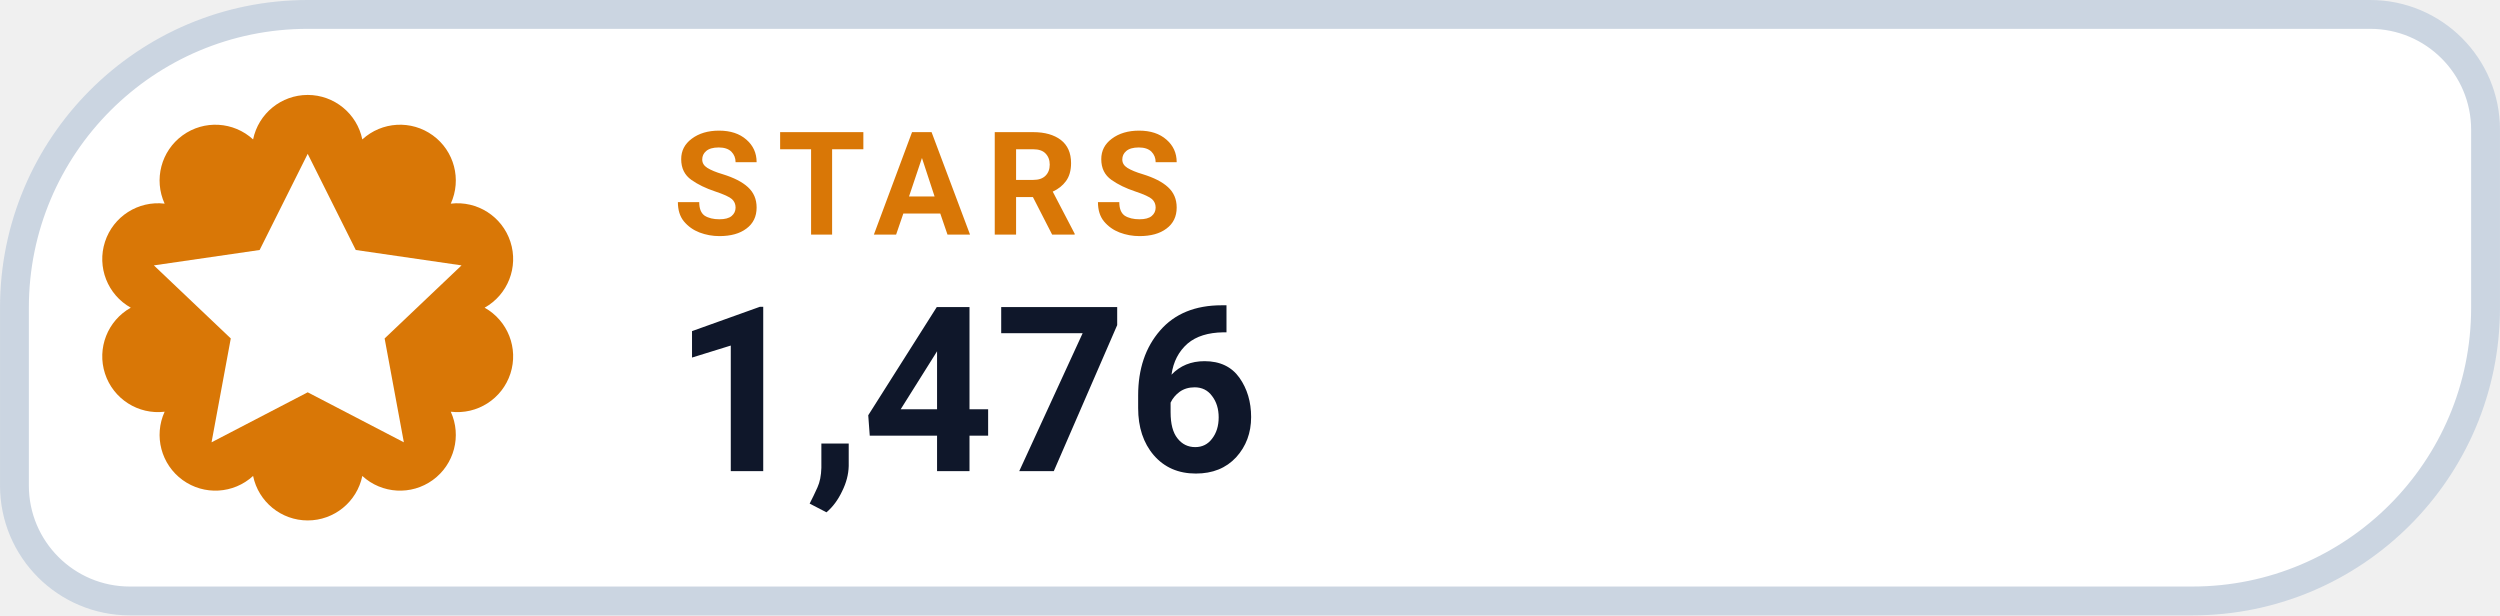
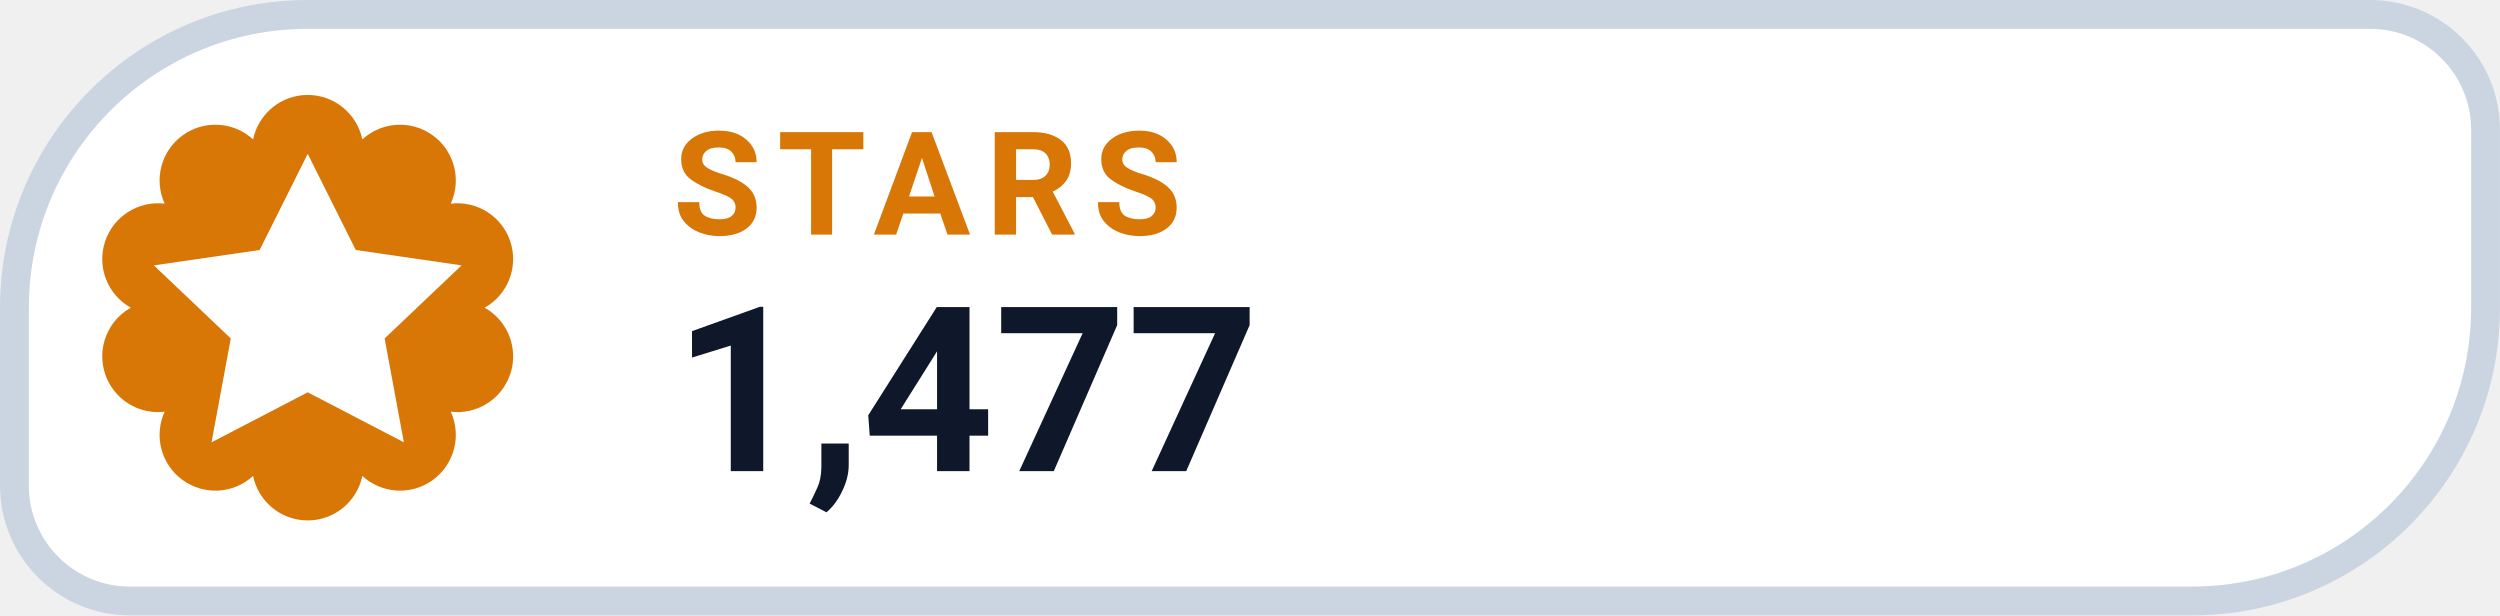
- <svg xmlns="http://www.w3.org/2000/svg" width="126" height="31.015" viewBox="0 0 130 32" role="img" aria-label="STARS 1,476">
+ <svg xmlns="http://www.w3.org/2000/svg" width="126" height="31.015" viewBox="0 0 130 32" role="img" aria-label="STARS 1,477">
  <path d="M 16.00 0.75 H 123.25 A 6.00 6.00 0 0 1 129.25 6.75 V 16.00 A 15.25 15.25 0 0 1 114.00 31.25 H 6.75 A 6.00 6.00 0 0 1 0.75 25.25 V 16.00 A 15.25 15.25 0 0 1 16.00 0.75 Z" fill="#FFFFFF" stroke="#CBD5E1" stroke-width="1.5" />
  <path d="M 13.16 7.25 A 2.90 2.90 0 0 1 18.84 7.25 A 2.90 2.90 0 0 1 23.44 10.59 A 2.90 2.90 0 0 1 25.20 16.00 A 2.90 2.90 0 0 1 23.44 21.41 A 2.90 2.90 0 0 1 18.84 24.75 A 2.90 2.90 0 0 1 13.16 24.75 A 2.90 2.90 0 0 1 8.56 21.41 A 2.90 2.90 0 0 1 6.80 16.00 A 2.90 2.90 0 0 1 8.56 10.59 A 2.90 2.90 0 0 1 13.16 7.25 Z" fill="#D97706" />
  <g transform="translate(16 16)" style="color:#FFFFFF;">
    <path d="M0 -8 l2.5 5 5.5 .8 -4 3.8 1 5.4 -5 -2.6 -5 2.6 1 -5.4 -4 -3.8 5.5 -.8 Z" fill="currentColor" />
  </g>
  <text x="35" y="12.2" fill="#D97706" font-family="-apple-system,BlinkMacSystemFont,'Segoe UI',Roboto,Helvetica,Arial,sans-serif" font-size="7.5" font-weight="700" letter-spacing=".8">STARS</text>
-   <text x="35" y="24.5" fill="#0F172A" font-family="-apple-system,BlinkMacSystemFont,'Segoe UI',Roboto,Helvetica,Arial,sans-serif" font-size="12" font-weight="750">1,476</text>
+   <text x="35" y="24.5" fill="#0F172A" font-family="-apple-system,BlinkMacSystemFont,'Segoe UI',Roboto,Helvetica,Arial,sans-serif" font-size="12" font-weight="750">1,477</text>
</svg>
